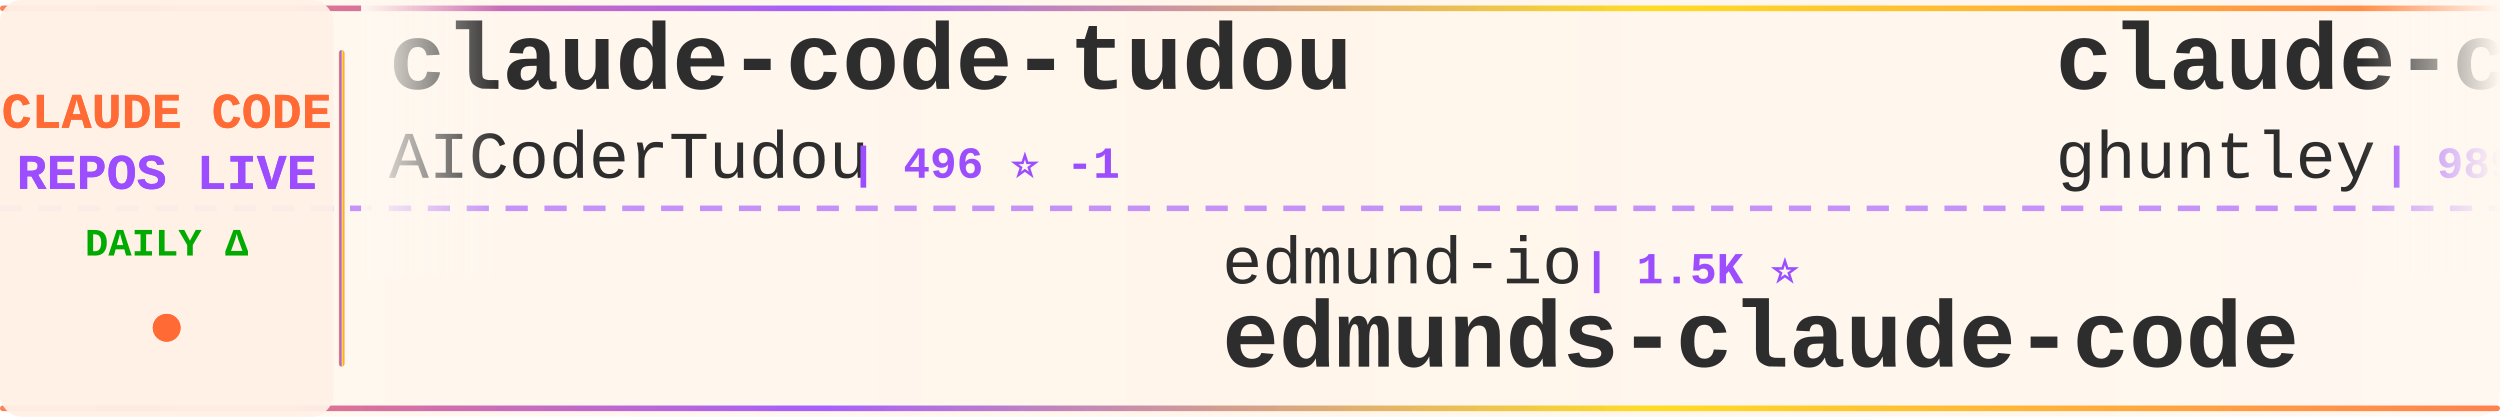
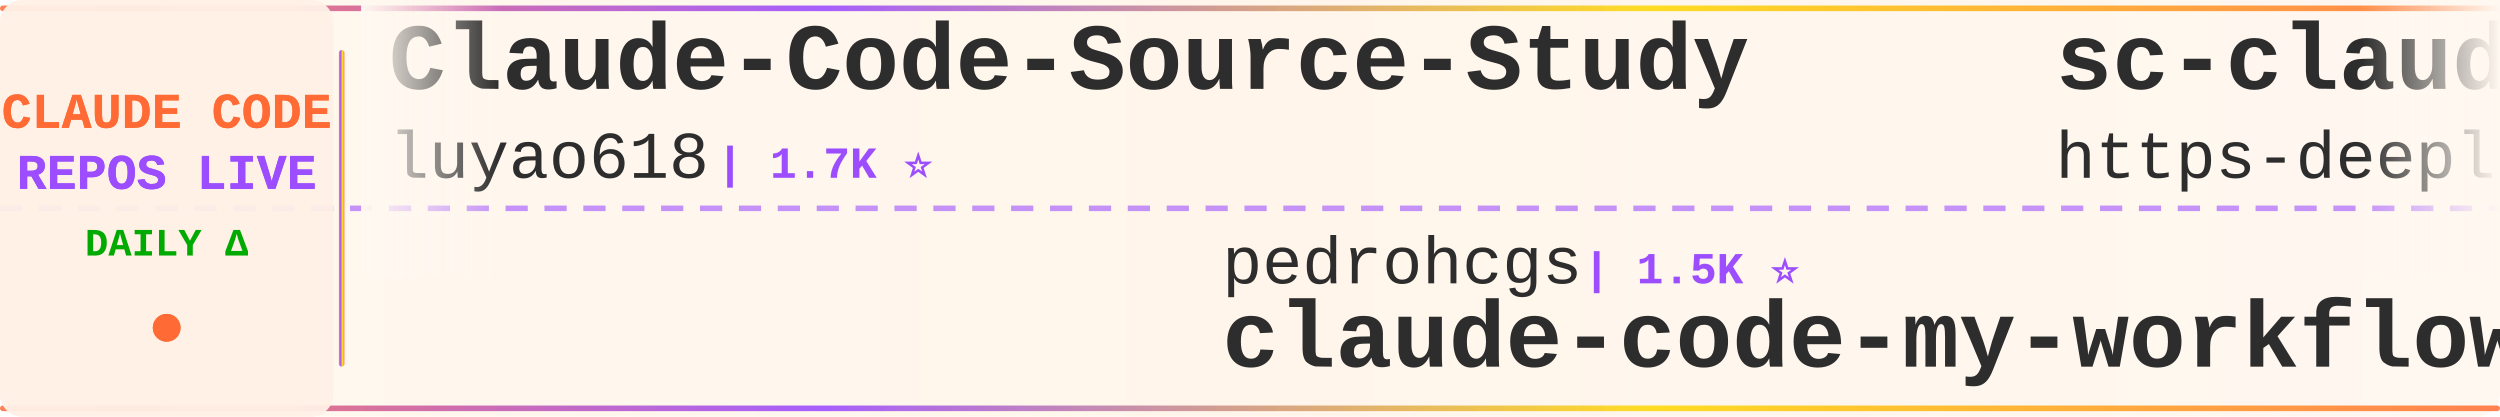
<svg xmlns="http://www.w3.org/2000/svg" width="900" height="150">
  <defs>
    <linearGradient id="tickerBg" x1="0%" y1="0%" x2="100%" y2="0%">
      <stop offset="0%" style="stop-color:#fff8f0;stop-opacity:0.98" />
      <stop offset="50%" style="stop-color:#fff5eb;stop-opacity:1" />
      <stop offset="100%" style="stop-color:#fff8f0;stop-opacity:0.98" />
    </linearGradient>
    <linearGradient id="borderGrad" x1="0%" y1="0%" x2="100%" y2="0%">
      <stop offset="0%" style="stop-color:#FF6B35;stop-opacity:0.85">
        <animate attributeName="stop-opacity" values="0.85;1;0.85" dur="2s" repeatCount="indefinite" />
      </stop>
      <stop offset="33%" style="stop-color:#9C4EFF;stop-opacity:0.9">
        <animate attributeName="stop-opacity" values="0.9;1;0.9" dur="2.2s" repeatCount="indefinite" />
      </stop>
      <stop offset="66%" style="stop-color:#FFD700;stop-opacity:0.85">
        <animate attributeName="stop-opacity" values="0.85;1;0.85" dur="1.8s" repeatCount="indefinite" />
      </stop>
      <stop offset="100%" style="stop-color:#FF6B35;stop-opacity:0.85">
        <animate attributeName="stop-opacity" values="0.85;1;0.85" dur="2s" repeatCount="indefinite" />
      </stop>
    </linearGradient>
    <filter id="textGlow">
      <feGaussianBlur stdDeviation="0.15" result="coloredBlur" />
      <feMerge>
        <feMergeNode in="coloredBlur" />
        <feMergeNode in="SourceGraphic" />
      </feMerge>
    </filter>
    <filter id="metricGlow">
      <feGaussianBlur stdDeviation="0.2" result="coloredBlur" />
      <feMerge>
        <feMergeNode in="coloredBlur" />
        <feMergeNode in="SourceGraphic" />
      </feMerge>
    </filter>
    <linearGradient id="leftFade" x1="0%" y1="0%" x2="100%" y2="0%">
      <stop offset="0%" style="stop-color:#fff8f0;stop-opacity:1" />
      <stop offset="100%" style="stop-color:#fff8f0;stop-opacity:0" />
    </linearGradient>
    <linearGradient id="rightFade" x1="0%" y1="0%" x2="100%" y2="0%">
      <stop offset="0%" style="stop-color:#fff8f0;stop-opacity:0" />
      <stop offset="100%" style="stop-color:#fff8f0;stop-opacity:1" />
    </linearGradient>
  </defs>
  <rect width="900" height="150" fill="url(#tickerBg)" rx="8" />
  <rect x="0" y="2" width="900" height="2" fill="url(#borderGrad)" rx="1" />
  <rect x="0" y="146" width="900" height="2" fill="url(#borderGrad)" rx="1" />
  <line x1="0" y1="75" x2="900" y2="75" stroke="#9C4EFF" stroke-width="2" stroke-dasharray="8 6" opacity="0.6" />
  <rect x="0" y="0" width="120" height="150" fill="#fff0e6" opacity="0.95" rx="8" />
  <text x="60" y="46" font-family="'Courier New', monospace" font-size="18" font-weight="bold" fill="#FF6B35" text-anchor="middle" filter="url(#textGlow)">
    CLAUDE CODE
  </text>
  <text x="60" y="68" font-family="'Courier New', monospace" font-size="18" font-weight="bold" fill="#9C4EFF" text-anchor="middle" filter="url(#textGlow)">
    REPOS LIVE
  </text>
  <text x="60" y="92" font-family="'Courier New', monospace" font-size="14" font-weight="bold" fill="#00aa00" text-anchor="middle">
    DAILY Δ
  </text>
  <circle cx="60" cy="118" r="5" fill="#FF6B35" filter="url(#metricGlow)">
    <animate attributeName="r" values="4;6;4" dur="1.5s" repeatCount="indefinite" />
    <animate attributeName="opacity" values="0.6;1;0.6" dur="1.5s" repeatCount="indefinite" />
  </circle>
  <rect x="122" y="18" width="2" height="114" fill="url(#borderGrad)" rx="1" />
  <clipPath id="tickerClip">
    <rect x="130" y="0" width="770" height="150" />
  </clipPath>
  <g clip-path="url(#tickerClip)">
    <g id="tickerItems">
      <animateTransform attributeName="transform" attributeType="XML" type="translate" from="0 0" to="-3000 0" dur="54s" repeatCount="indefinite" />
      <g transform="translate(0, 0)">
-         <text x="140" y="32" font-family="'Courier New', monospace" font-size="34" font-weight="bold" fill="#2d2d2d">claude-code-tudou</text>
-         <text x="140" y="64" font-family="'Courier New', monospace" font-size="24" font-weight="normal" fill="#2d2d2d" opacity="1.0">AICoderTudou</text>
-         <text x="306" y="64" font-family="'Courier New', monospace" font-size="16" font-weight="bold" fill="#9C4EFF"> | 496 ⭐ -1</text>
+         <text x="140" y="32" font-family="'Courier New', monospace" font-size="34" font-weight="bold" fill="#2d2d2d">Claude-Code-Source-Study</text>
+         <text x="140" y="64" font-family="'Courier New', monospace" font-size="24" font-weight="normal" fill="#2d2d2d" opacity="1.0">luyao618</text>
+         <text x="258" y="64" font-family="'Courier New', monospace" font-size="16" font-weight="bold" fill="#9C4EFF"> | 1.7K ⭐</text>
      </g>
      <g transform="translate(300, 0)">
-         <text x="140" y="102" font-family="'Courier New', monospace" font-size="24" font-weight="normal" fill="#2d2d2d" opacity="1.0">edmund-io</text>
+         <text x="140" y="102" font-family="'Courier New', monospace" font-size="24" font-weight="normal" fill="#2d2d2d" opacity="1.0">pedrohcgs</text>
        <text x="270" y="102" font-family="'Courier New', monospace" font-size="16" font-weight="bold" fill="#9C4EFF"> | 1.5K ⭐</text>
-         <text x="140" y="132" font-family="'Courier New', monospace" font-size="34" font-weight="bold" fill="#2d2d2d">edmunds-claude-code</text>
+         <text x="140" y="132" font-family="'Courier New', monospace" font-size="34" font-weight="bold" fill="#2d2d2d">claude-code-my-workflow</text>
      </g>
      <g transform="translate(600, 0)">
-         <text x="140" y="32" font-family="'Courier New', monospace" font-size="34" font-weight="bold" fill="#2d2d2d">claude-code-source-code-...</text>
-         <text x="140" y="64" font-family="'Courier New', monospace" font-size="24" font-weight="normal" fill="#2d2d2d" opacity="1.0">ghuntley</text>
-         <text x="258" y="64" font-family="'Courier New', monospace" font-size="16" font-weight="bold" fill="#9C4EFF"> | 989 ⭐</text>
+         <text x="140" y="32" font-family="'Courier New', monospace" font-size="34" font-weight="bold" fill="#2d2d2d">sc-claude-code-files</text>
+         <text x="140" y="64" font-family="'Courier New', monospace" font-size="24" font-weight="normal" fill="#2d2d2d" opacity="1.0">https-deeplearning-ai</text>
+         <text x="414" y="64" font-family="'Courier New', monospace" font-size="16" font-weight="bold" fill="#9C4EFF"> | 540 ⭐</text>
      </g>
      <g transform="translate(900, 0)">
-         <text x="140" y="102" font-family="'Courier New', monospace" font-size="24" font-weight="normal" fill="#2d2d2d" opacity="1.0">ChinaSiro</text>
-         <text x="270" y="102" font-family="'Courier New', monospace" font-size="16" font-weight="bold" fill="#9C4EFF"> | 9.6K ⭐ -1</text>
-         <text x="140" y="132" font-family="'Courier New', monospace" font-size="34" font-weight="bold" fill="#2d2d2d">claude-code-sourcemap</text>
+         <text x="140" y="102" font-family="'Courier New', monospace" font-size="24" font-weight="normal" fill="#2d2d2d" opacity="1.0">WorldFlowAI</text>
+         <text x="294" y="102" font-family="'Courier New', monospace" font-size="16" font-weight="bold" fill="#9C4EFF"> | 1.3K ⭐ +4</text>
+         <text x="140" y="132" font-family="'Courier New', monospace" font-size="34" font-weight="bold" fill="#2d2d2d">everything-claude-code</text>
      </g>
      <g transform="translate(1200, 0)">
-         <text x="140" y="32" font-family="'Courier New', monospace" font-size="34" font-weight="bold" fill="#2d2d2d">claude-code-reverse</text>
-         <text x="140" y="64" font-family="'Courier New', monospace" font-size="24" font-weight="normal" fill="#2d2d2d" opacity="1.0">Yuyz0112</text>
-         <text x="258" y="64" font-family="'Courier New', monospace" font-size="16" font-weight="bold" fill="#9C4EFF"> | 2.4K ⭐</text>
+         <text x="140" y="32" font-family="'Courier New', monospace" font-size="34" font-weight="bold" fill="#2d2d2d">my-claude-code-setup</text>
+         <text x="140" y="64" font-family="'Courier New', monospace" font-size="24" font-weight="normal" fill="#2d2d2d" opacity="1.0">centminmod</text>
+         <text x="282" y="64" font-family="'Courier New', monospace" font-size="16" font-weight="bold" fill="#9C4EFF"> | 2.6K ⭐ +1</text>
      </g>
      <g transform="translate(1500, 0)">
-         <text x="140" y="102" font-family="'Courier New', monospace" font-size="24" font-weight="normal" fill="#2d2d2d" opacity="1.0">lorryjovens-hub</text>
-         <text x="342" y="102" font-family="'Courier New', monospace" font-size="16" font-weight="bold" fill="#9C4EFF"> | 1.7K ⭐</text>
-         <text x="140" y="132" font-family="'Courier New', monospace" font-size="34" font-weight="bold" fill="#2d2d2d">claude-code-rust</text>
+         <text x="140" y="102" font-family="'Courier New', monospace" font-size="24" font-weight="normal" fill="#2d2d2d" opacity="1.0">anthropics</text>
+         <text x="282" y="102" font-family="'Courier New', monospace" font-size="16" font-weight="bold" fill="#9C4EFF"> | 5.9K ⭐ +2</text>
+         <text x="140" y="132" font-family="'Courier New', monospace" font-size="34" font-weight="bold" fill="#2d2d2d">claude-code-security-rev...</text>
      </g>
      <g transform="translate(1800, 0)">
-         <text x="140" y="32" font-family="'Courier New', monospace" font-size="34" font-weight="bold" fill="#2d2d2d">awesome-claude-code</text>
-         <text x="140" y="64" font-family="'Courier New', monospace" font-size="24" font-weight="normal" fill="#2d2d2d" opacity="1.0">jqueryscript</text>
-         <text x="306" y="64" font-family="'Courier New', monospace" font-size="16" font-weight="bold" fill="#9C4EFF"> | 500 ⭐</text>
+         <text x="140" y="32" font-family="'Courier New', monospace" font-size="34" font-weight="bold" fill="#2d2d2d">ClaudeCodeAgents</text>
+         <text x="140" y="64" font-family="'Courier New', monospace" font-size="24" font-weight="normal" fill="#2d2d2d" opacity="1.0">darcyegb</text>
+         <text x="258" y="64" font-family="'Courier New', monospace" font-size="16" font-weight="bold" fill="#9C4EFF"> | 761 ⭐</text>
      </g>
      <g transform="translate(2100, 0)">
-         <text x="140" y="102" font-family="'Courier New', monospace" font-size="24" font-weight="normal" fill="#2d2d2d" opacity="1.0">Cranot</text>
-         <text x="234" y="102" font-family="'Courier New', monospace" font-size="16" font-weight="bold" fill="#9C4EFF"> | 2.9K ⭐</text>
+         <text x="140" y="102" font-family="'Courier New', monospace" font-size="24" font-weight="normal" fill="#2d2d2d" opacity="1.0">liuup</text>
+         <text x="222" y="102" font-family="'Courier New', monospace" font-size="16" font-weight="bold" fill="#9C4EFF"> | 3.8K ⭐ +1</text>
+         <text x="140" y="132" font-family="'Courier New', monospace" font-size="34" font-weight="bold" fill="#2d2d2d">claude-code-analysis</text>
+       </g>
+       <g transform="translate(2400, 0)">
+         <text x="140" y="32" font-family="'Courier New', monospace" font-size="34" font-weight="bold" fill="#2d2d2d">claude-code-infrastructu...</text>
+         <text x="140" y="64" font-family="'Courier New', monospace" font-size="24" font-weight="normal" fill="#2d2d2d" opacity="1.0">diet103</text>
+         <text x="246" y="64" font-family="'Courier New', monospace" font-size="16" font-weight="bold" fill="#9C4EFF"> | 10.0K ⭐</text>
+       </g>
+       <g transform="translate(2700, 0)">
+         <text x="140" y="102" font-family="'Courier New', monospace" font-size="24" font-weight="normal" fill="#2d2d2d" opacity="1.0">zebbern</text>
+         <text x="246" y="102" font-family="'Courier New', monospace" font-size="16" font-weight="bold" fill="#9C4EFF"> | 4.6K ⭐</text>
        <text x="140" y="132" font-family="'Courier New', monospace" font-size="34" font-weight="bold" fill="#2d2d2d">claude-code-guide</text>
      </g>
-       <g transform="translate(2400, 0)">
-         <text x="140" y="32" font-family="'Courier New', monospace" font-size="34" font-weight="bold" fill="#2d2d2d">claude-code-analysis</text>
-         <text x="140" y="64" font-family="'Courier New', monospace" font-size="24" font-weight="normal" fill="#2d2d2d" opacity="1.0">liuup</text>
-         <text x="222" y="64" font-family="'Courier New', monospace" font-size="16" font-weight="bold" fill="#9C4EFF"> | 3.8K ⭐ +1</text>
-       </g>
-       <g transform="translate(2700, 0)">
-         <text x="140" y="102" font-family="'Courier New', monospace" font-size="24" font-weight="normal" fill="#2d2d2d" opacity="1.0">rohitg00</text>
-         <text x="258" y="102" font-family="'Courier New', monospace" font-size="16" font-weight="bold" fill="#9C4EFF"> | 2.5K ⭐ +1</text>
-         <text x="140" y="132" font-family="'Courier New', monospace" font-size="34" font-weight="bold" fill="#2d2d2d">awesome-claude-code-tool...</text>
-       </g>
      <g transform="translate(3000, 0)">
-         <text x="140" y="32" font-family="'Courier New', monospace" font-size="34" font-weight="bold" fill="#2d2d2d">claude-code-tudou</text>
-         <text x="140" y="64" font-family="'Courier New', monospace" font-size="24" font-weight="normal" fill="#2d2d2d" opacity="1.0">AICoderTudou</text>
-         <text x="306" y="64" font-family="'Courier New', monospace" font-size="16" font-weight="bold" fill="#9C4EFF"> | 496 ⭐ -1</text>
+         <text x="140" y="32" font-family="'Courier New', monospace" font-size="34" font-weight="bold" fill="#2d2d2d">Claude-Code-Source-Study</text>
+         <text x="140" y="64" font-family="'Courier New', monospace" font-size="24" font-weight="normal" fill="#2d2d2d" opacity="1.0">luyao618</text>
+         <text x="258" y="64" font-family="'Courier New', monospace" font-size="16" font-weight="bold" fill="#9C4EFF"> | 1.7K ⭐</text>
      </g>
      <g transform="translate(3300, 0)">
-         <text x="140" y="102" font-family="'Courier New', monospace" font-size="24" font-weight="normal" fill="#2d2d2d" opacity="1.0">edmund-io</text>
+         <text x="140" y="102" font-family="'Courier New', monospace" font-size="24" font-weight="normal" fill="#2d2d2d" opacity="1.0">pedrohcgs</text>
        <text x="270" y="102" font-family="'Courier New', monospace" font-size="16" font-weight="bold" fill="#9C4EFF"> | 1.5K ⭐</text>
-         <text x="140" y="132" font-family="'Courier New', monospace" font-size="34" font-weight="bold" fill="#2d2d2d">edmunds-claude-code</text>
+         <text x="140" y="132" font-family="'Courier New', monospace" font-size="34" font-weight="bold" fill="#2d2d2d">claude-code-my-workflow</text>
      </g>
      <g transform="translate(3600, 0)">
-         <text x="140" y="32" font-family="'Courier New', monospace" font-size="34" font-weight="bold" fill="#2d2d2d">claude-code-source-code-...</text>
-         <text x="140" y="64" font-family="'Courier New', monospace" font-size="24" font-weight="normal" fill="#2d2d2d" opacity="1.0">ghuntley</text>
-         <text x="258" y="64" font-family="'Courier New', monospace" font-size="16" font-weight="bold" fill="#9C4EFF"> | 989 ⭐</text>
+         <text x="140" y="32" font-family="'Courier New', monospace" font-size="34" font-weight="bold" fill="#2d2d2d">sc-claude-code-files</text>
+         <text x="140" y="64" font-family="'Courier New', monospace" font-size="24" font-weight="normal" fill="#2d2d2d" opacity="1.0">https-deeplearning-ai</text>
+         <text x="414" y="64" font-family="'Courier New', monospace" font-size="16" font-weight="bold" fill="#9C4EFF"> | 540 ⭐</text>
      </g>
      <g transform="translate(3900, 0)">
-         <text x="140" y="102" font-family="'Courier New', monospace" font-size="24" font-weight="normal" fill="#2d2d2d" opacity="1.0">ChinaSiro</text>
-         <text x="270" y="102" font-family="'Courier New', monospace" font-size="16" font-weight="bold" fill="#9C4EFF"> | 9.6K ⭐ -1</text>
-         <text x="140" y="132" font-family="'Courier New', monospace" font-size="34" font-weight="bold" fill="#2d2d2d">claude-code-sourcemap</text>
+         <text x="140" y="102" font-family="'Courier New', monospace" font-size="24" font-weight="normal" fill="#2d2d2d" opacity="1.0">WorldFlowAI</text>
+         <text x="294" y="102" font-family="'Courier New', monospace" font-size="16" font-weight="bold" fill="#9C4EFF"> | 1.3K ⭐ +4</text>
+         <text x="140" y="132" font-family="'Courier New', monospace" font-size="34" font-weight="bold" fill="#2d2d2d">everything-claude-code</text>
      </g>
    </g>
  </g>
  <rect x="130" y="0" width="50" height="100" fill="url(#leftFade)" />
  <rect x="850" y="0" width="50" height="100" fill="url(#rightFade)" />
</svg>
